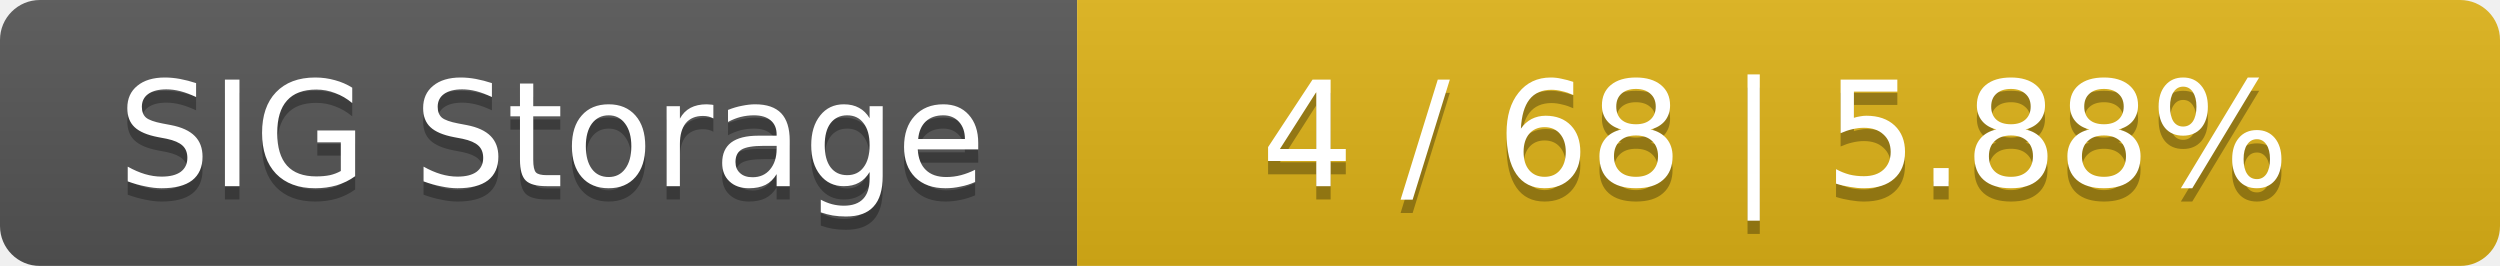
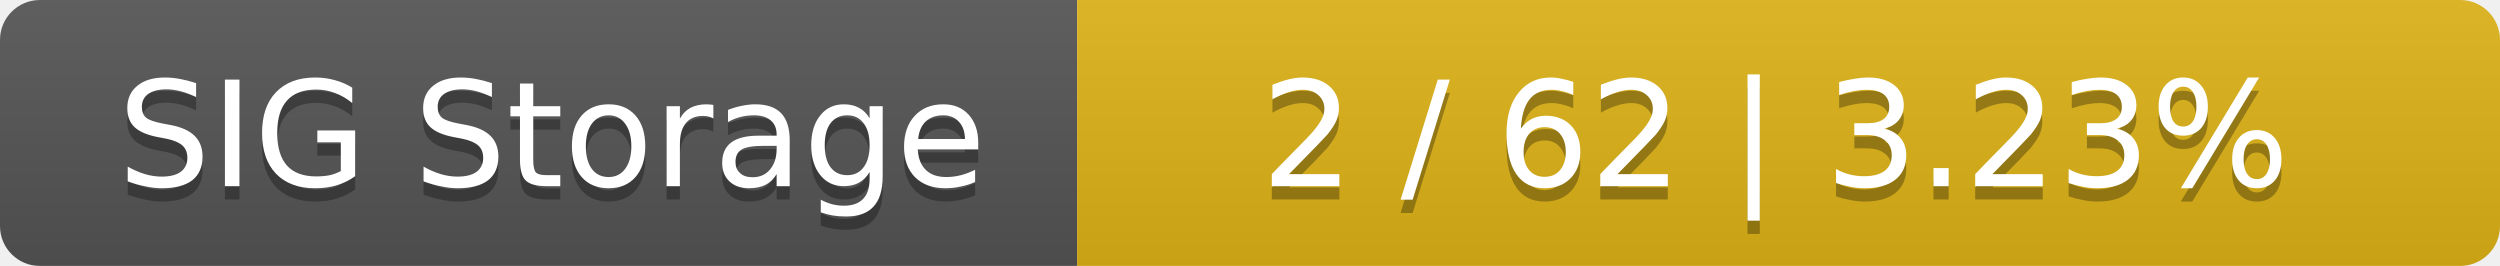
<svg xmlns="http://www.w3.org/2000/svg" width="188" height="20">
  <linearGradient id="smooth" x2="0" y2="100%">
    <stop offset="0" stop-color="#bbb" stop-opacity=".1" />
    <stop offset="1" stop-opacity=".1" />
  </linearGradient>
  <mask id="round">
    <rect width="188" height="20" rx="3" fill="#fff" />
  </mask>
  <g mask="url(#round)">
    <rect width="81" height="20" fill="#555" />
    <rect x="81" width="107" height="20" fill="#dfb317" />
    <rect width="188" height="20" fill="url(#smooth)" />
  </g>
  <g fill="#fff" text-anchor="middle" font-family="DejaVu Sans,Verdana,Geneva,sans-serif" font-size="11">
    <text x="41.5" y="15" fill="#010101" fill-opacity=".3">SIG Storage</text>
    <text x="41.5" y="14">SIG Storage</text>
-     <text x="133.5" y="15" fill="#010101" fill-opacity=".3">4 / 68    |    5.88%</text>
-     <text x="133.5" y="14">4 / 68    |    5.88%</text>
+     <text x="133.5" y="15" fill="#010101" fill-opacity=".3">2 / 62    |    3.23%</text>
+     <text x="133.5" y="14">2 / 62    |    3.23%</text>
  </g>
</svg>
